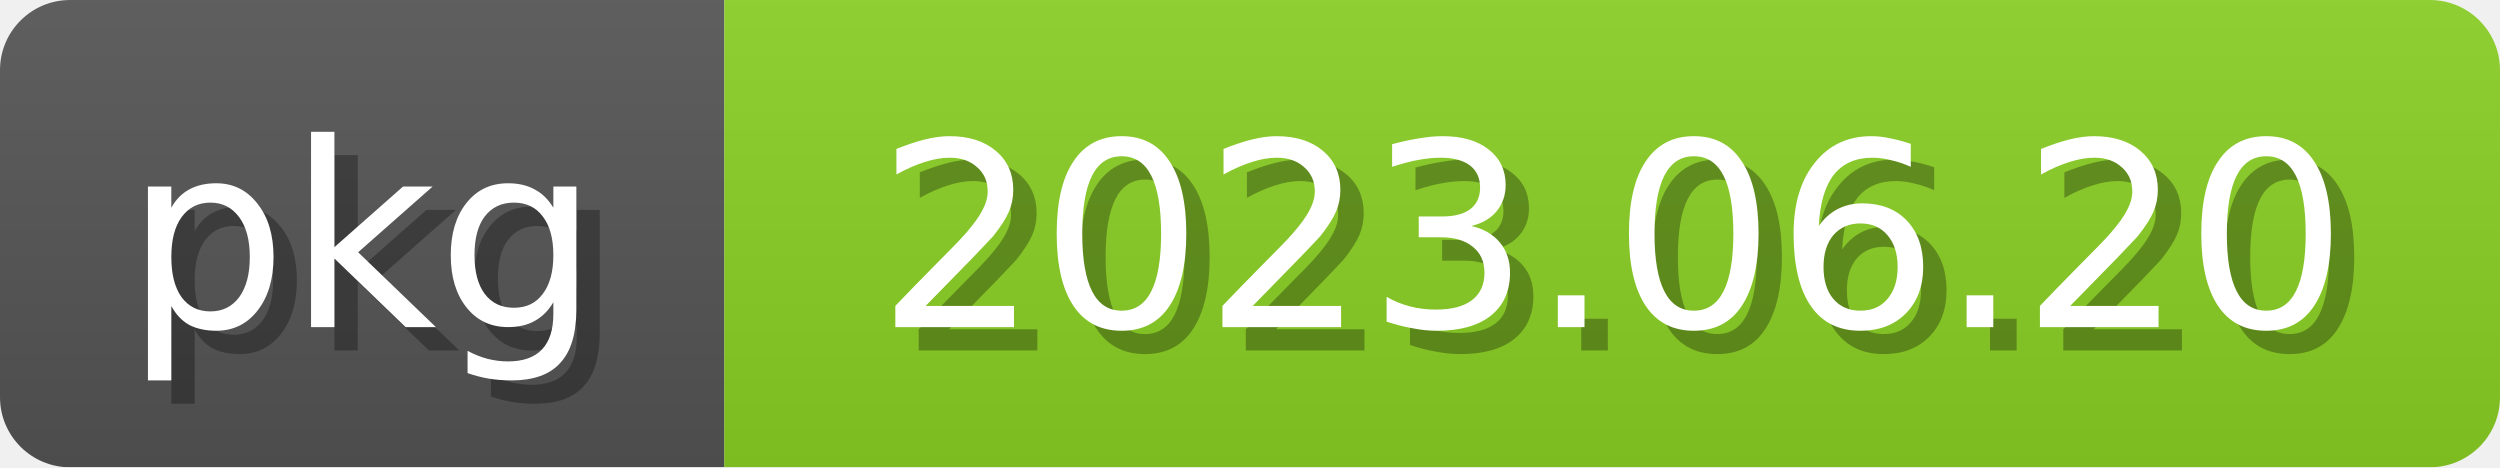
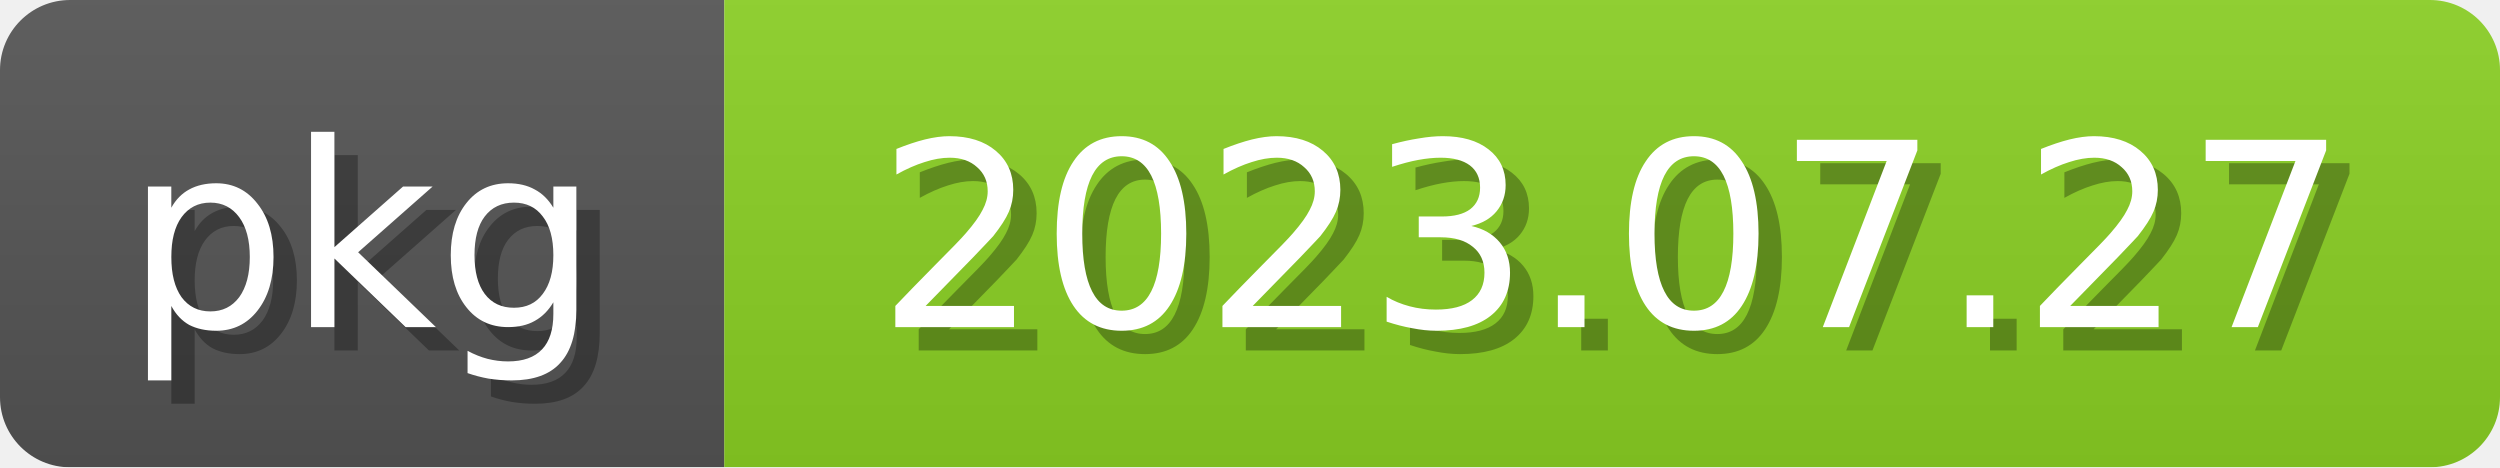
<svg xmlns="http://www.w3.org/2000/svg" width="107" height="20">
  <linearGradient id="b" x2="0" y2="100%">
    <stop offset="0" stop-color="#bbb" stop-opacity=".1" />
    <stop offset="1" stop-opacity=".1" />
  </linearGradient>
  <mask id="anybadge_2">
    <rect width="107" height="20" rx="3" fill="#fff" />
  </mask>
  <g mask="url(#anybadge_2)">
    <path fill="#555" d="M0 0h31v20H0z" />
    <path fill="#8bd124" d="M31 0h76v20H31z" />
    <path fill="url(#b)" d="M0 0h107v20H0z" />
  </g>
  <g fill="white" text-anchor="middle" font-family="DejaVu Sans,Verdana,Geneva,sans-serif" font-size="11">
    <text x="16.5" y="15" fill="#010101" fill-opacity=".3">pkg</text>
    <text x="15.5" y="14">pkg</text>
  </g>
  <g fill="white" text-anchor="middle" font-family="DejaVu Sans,Verdana,Geneva,sans-serif" font-size="11">
-     <text x="70.0" y="15" fill="#010101" fill-opacity=".3">2023.06.20</text>
-     <text x="69.0" y="14">2023.06.20</text>
+     <text x="70.0" y="15" fill="#010101" fill-opacity=".3">2023.07.27</text>
+     <text x="69.0" y="14">2023.07.27</text>
  </g>
</svg>
